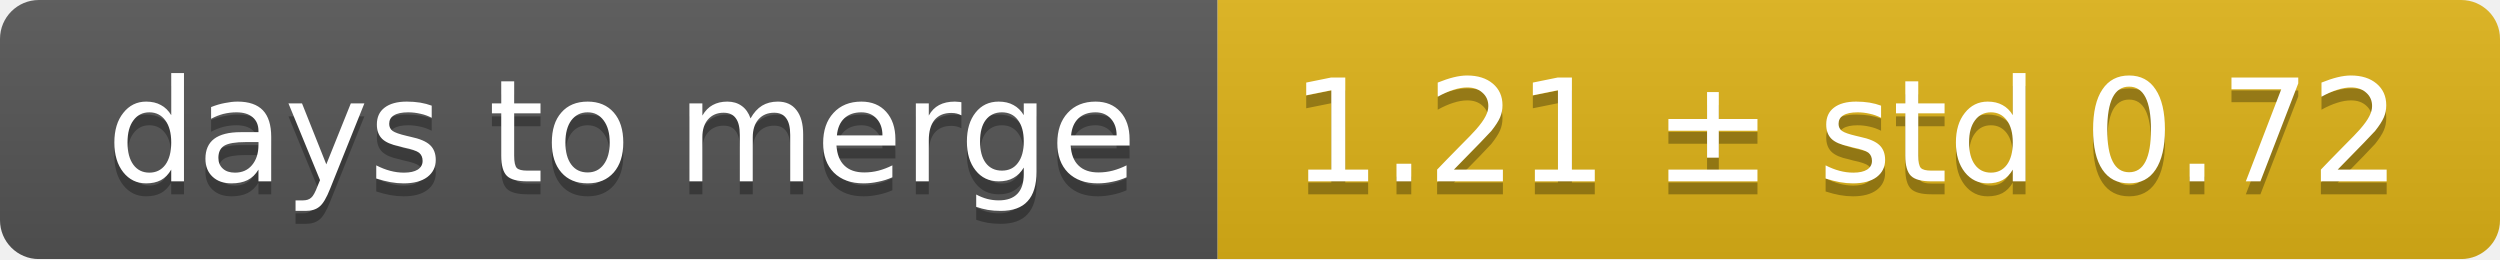
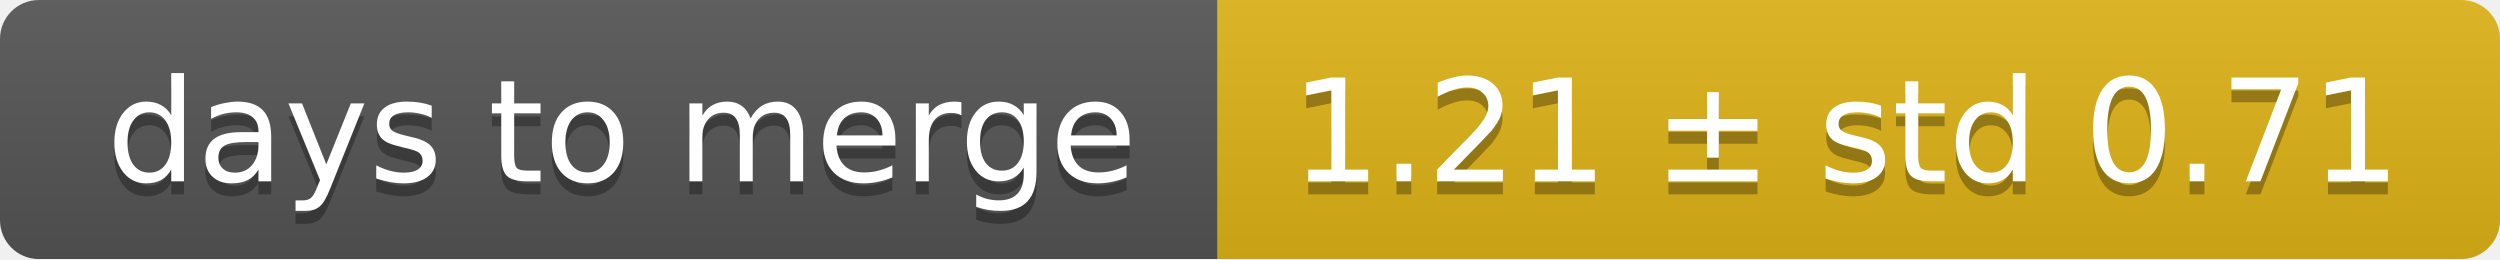
<svg xmlns="http://www.w3.org/2000/svg" width="193" height="20">
  <linearGradient id="smooth" x2="0" y2="100%">
    <stop offset="0" stop-color="#bbb" stop-opacity=".1" />
    <stop offset="1" stop-opacity=".1" />
  </linearGradient>
  <mask id="round">
    <rect width="193" height="20" rx="3" fill="#fff" />
  </mask>
  <g mask="url(#round)">
    <rect width="94" height="20" fill="#555" />
    <rect x="94" width="99" height="20" fill="#dfb317" />
    <rect width="193" height="20" fill="url(#smooth)" />
  </g>
  <g fill="#fff" text-anchor="middle" font-family="DejaVu Sans,Verdana,Geneva,sans-serif" font-size="11">
    <text x="48" y="15" fill="#010101" fill-opacity=".3">days to merge</text>
    <text x="48" y="14">days to merge</text>
-     <text x="142.5" y="15" fill="#010101" fill-opacity=".3">1.21 ± std 0.72</text>
-     <text x="142.5" y="14">1.21 ± std 0.72</text>
+     <text x="142.5" y="15" fill="#010101" fill-opacity=".3">1.21 ± std 0.71</text>
+     <text x="142.5" y="14">1.21 ± std 0.71</text>
  </g>
</svg>
